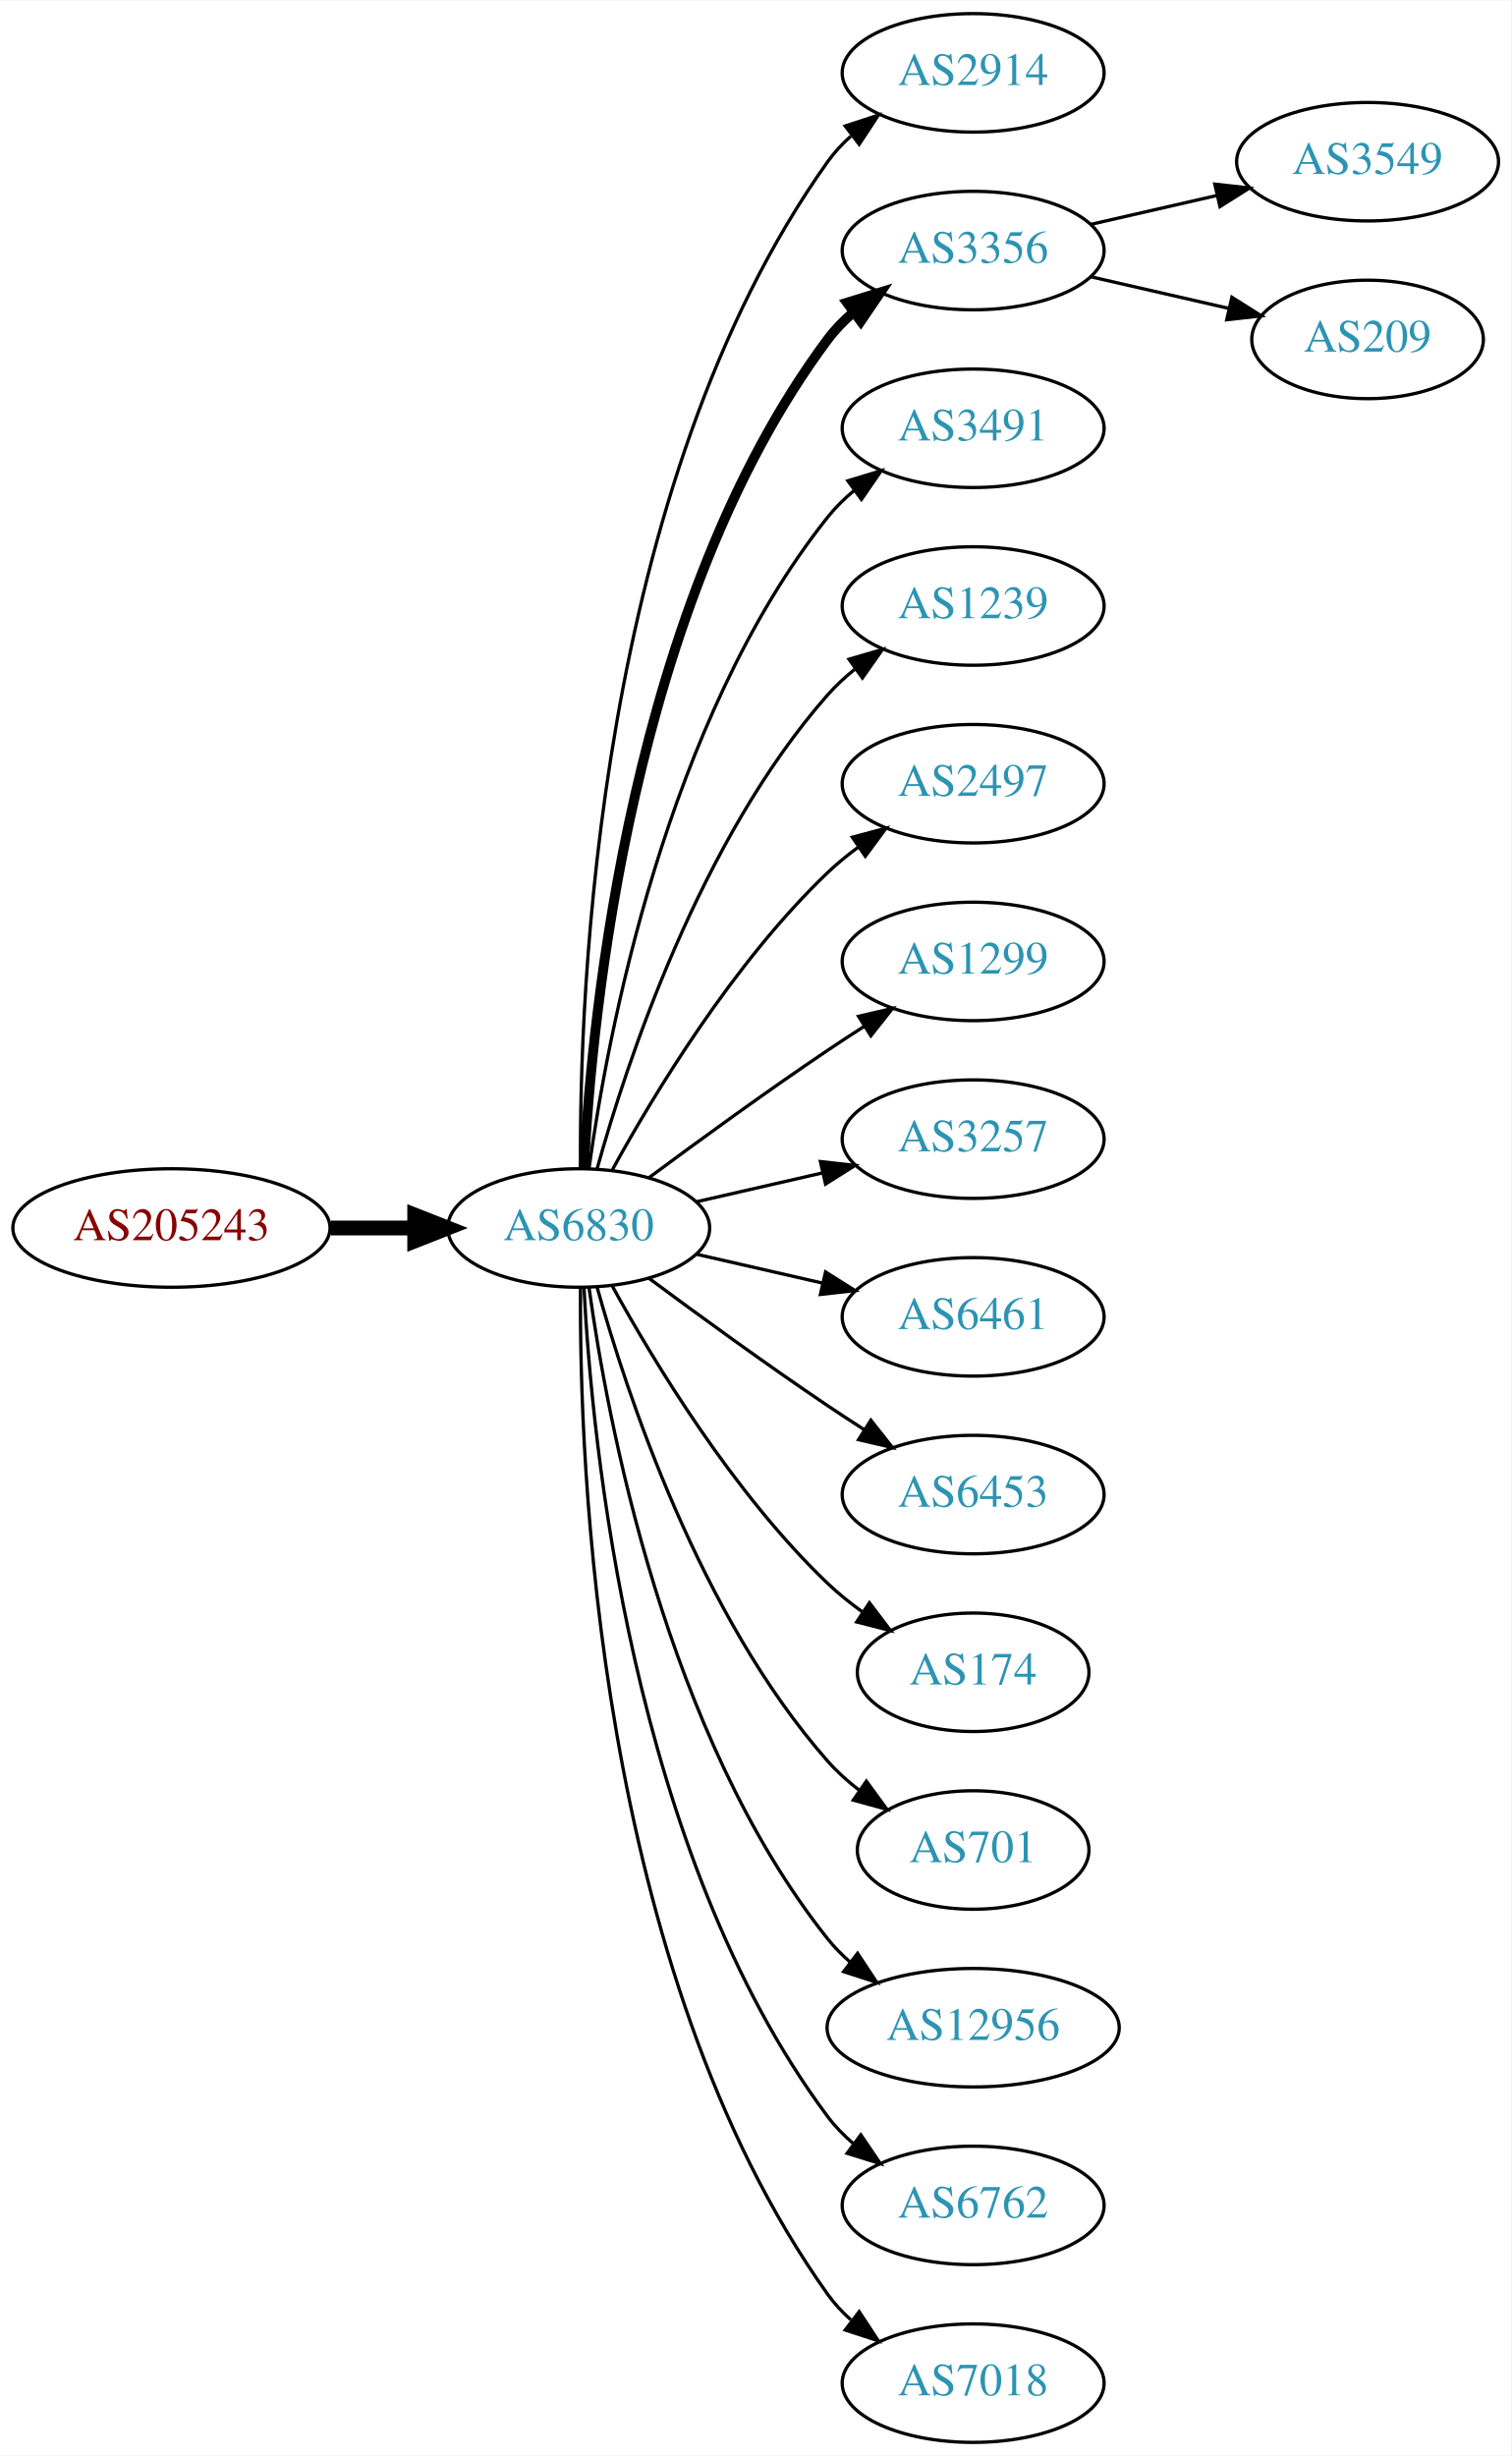
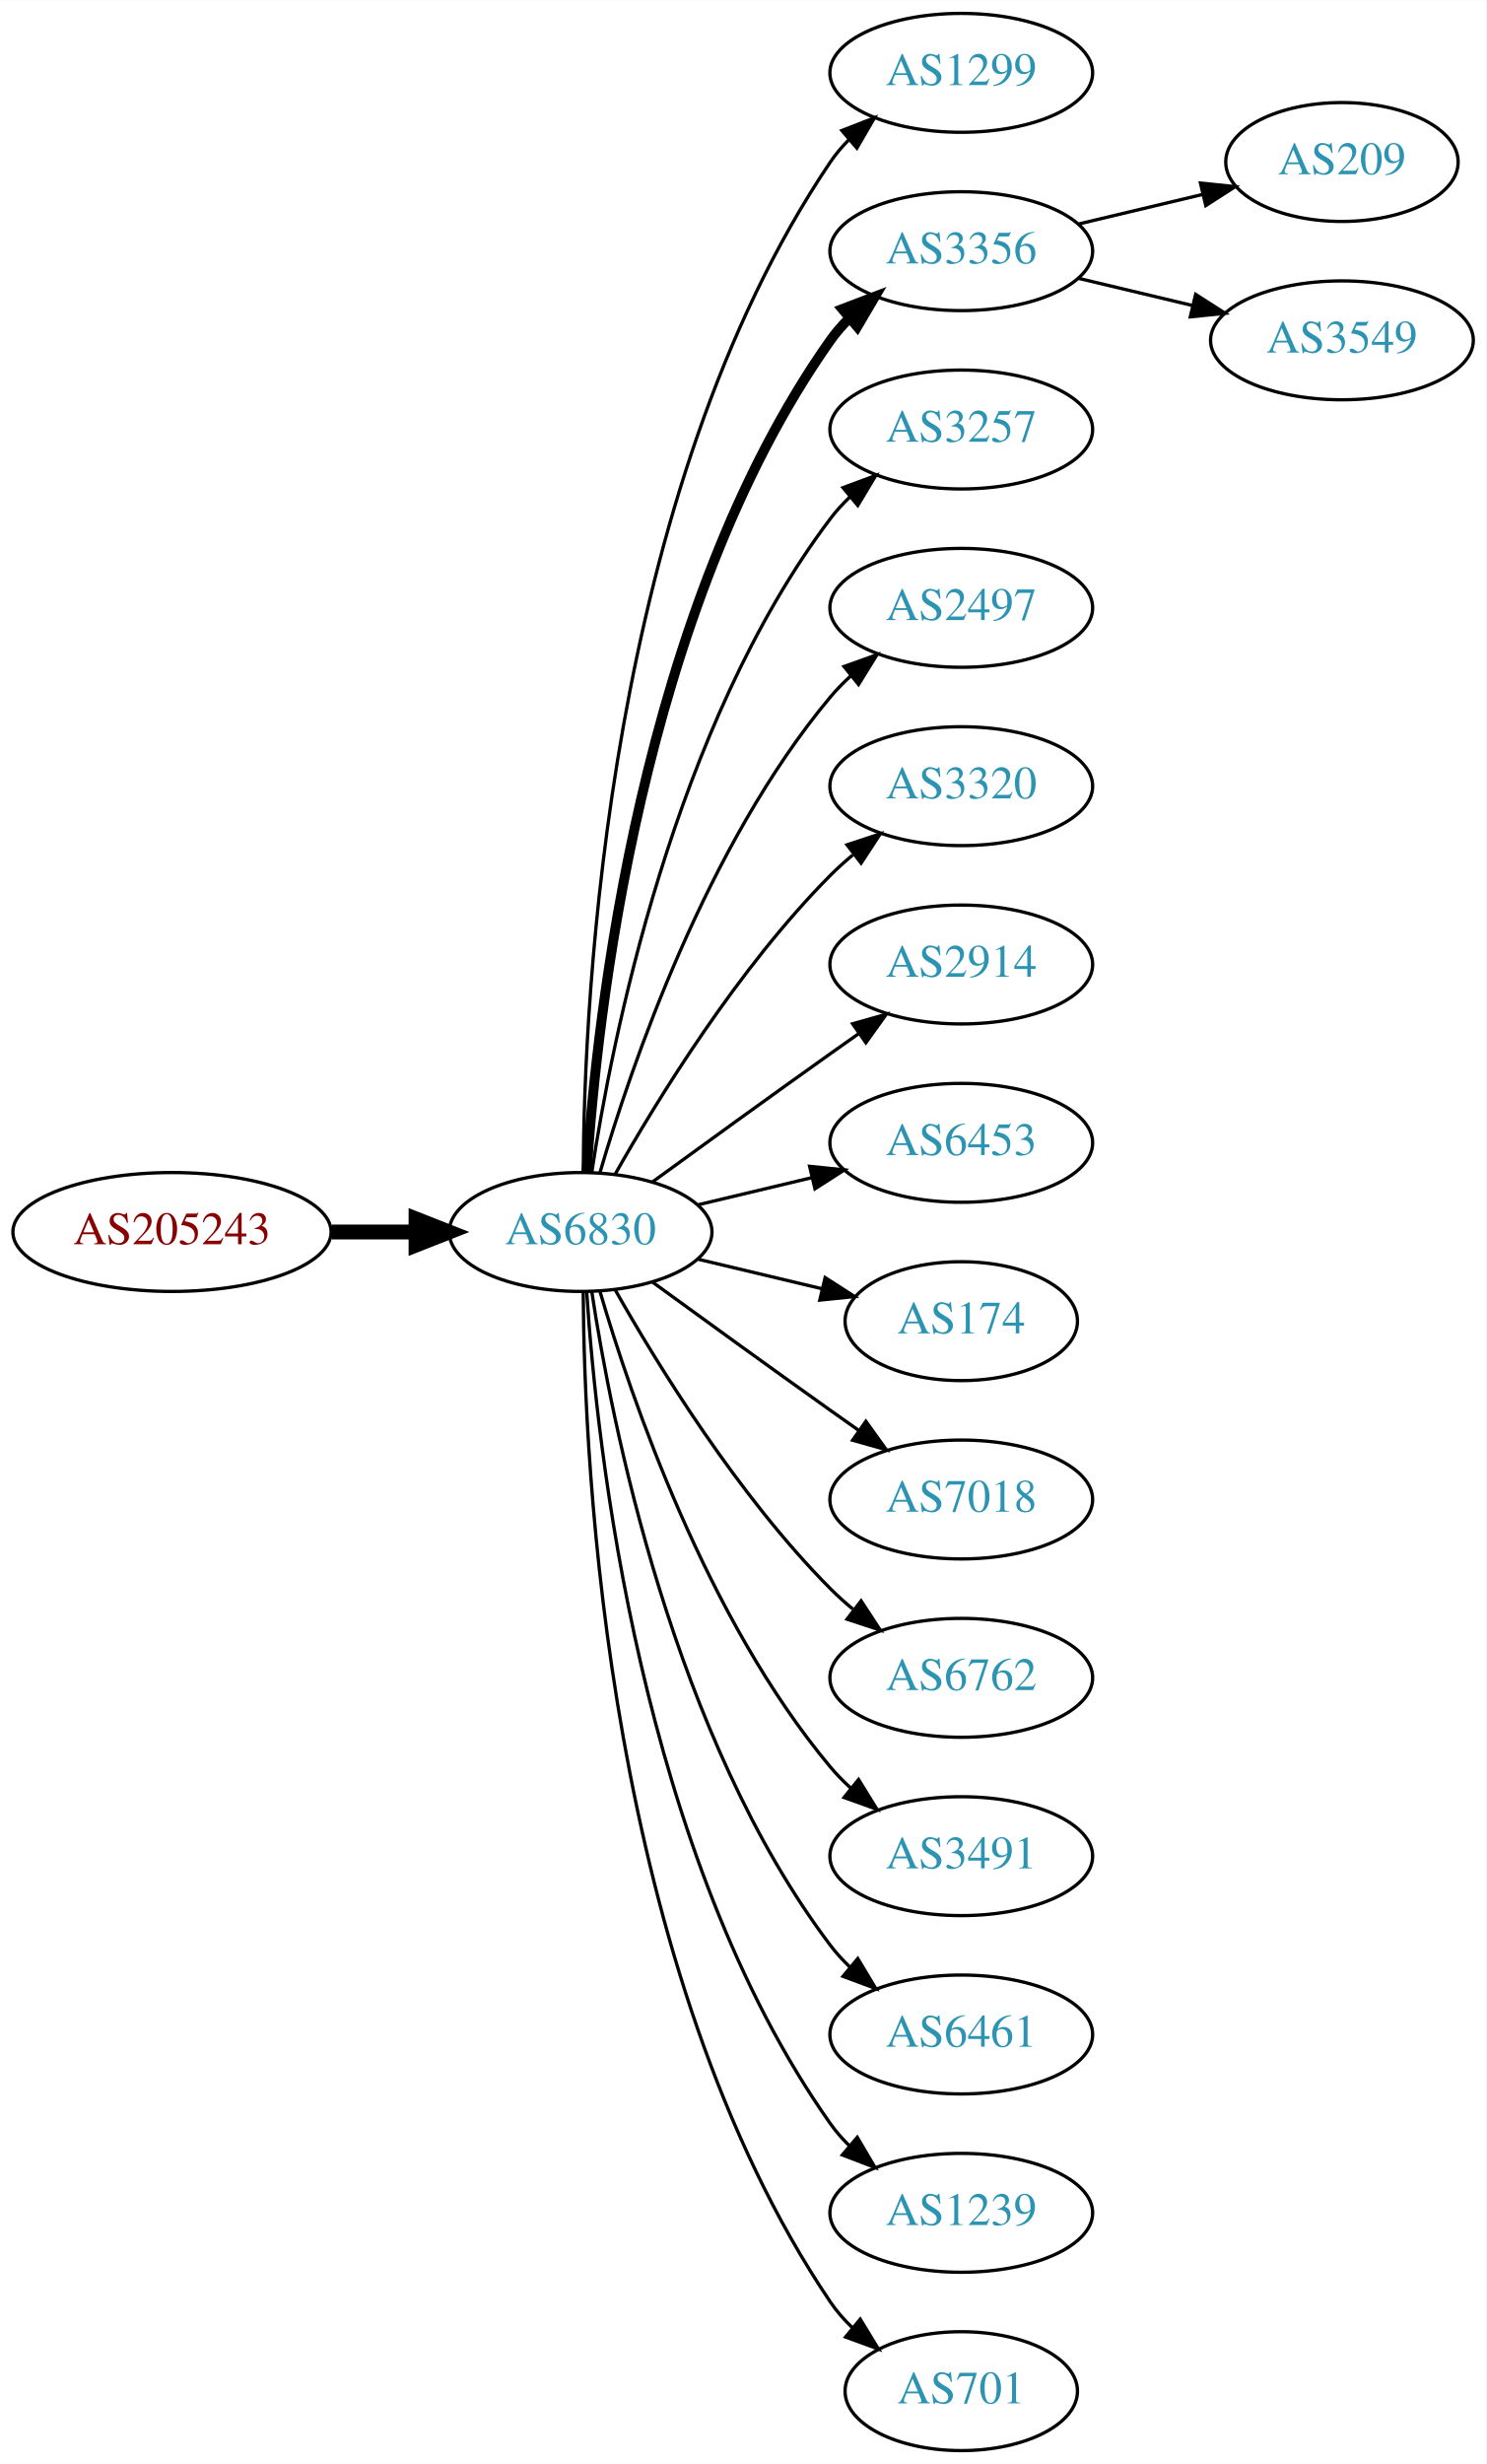
- <svg xmlns="http://www.w3.org/2000/svg" xmlns:xlink="http://www.w3.org/1999/xlink" width="459pt" height="746pt" viewBox="0.00 0.00 459.17 746.00">
+ <svg xmlns="http://www.w3.org/2000/svg" xmlns:xlink="http://www.w3.org/1999/xlink" width="450pt" height="746pt" viewBox="0.00 0.00 450.07 746.00">
  <g id="graph0" class="graph" transform="scale(1 1) rotate(0) translate(4 742)">
-     <polygon fill="white" stroke="none" points="-4,4 -4,-742 455.17,-742 455.17,4 -4,4" />
+     <polygon fill="white" stroke="none" points="-4,4 -4,-742 446.07,-742 446.07,4 -4,4" />
    <g id="node1" class="node">
      <g id="a_node1">
        <a xlink:href="/asn/205243" xlink:title="AS205243 ~ CloudNow GmbH [AT]">
          <ellipse fill="#ffffff" stroke="black" cx="48.096" cy="-369" rx="48.192" ry="18" />
          <text text-anchor="middle" x="48.096" y="-365.3" font-family="Times,serif" font-size="14.00" fill="#880000">AS205243</text>
        </a>
      </g>
    </g>
    <g id="node2" class="node">
      <g id="a_node2">
        <a xlink:href="/asn/6830" xlink:title="AS6830 ~ LGI-UPC [AT]">
          <ellipse fill="#ffffff" stroke="black" cx="171.838" cy="-369" rx="39.794" ry="18" />
          <text text-anchor="middle" x="171.838" y="-365.3" font-family="Times,serif" font-size="14.00" fill="#2c94b3">AS6830</text>
        </a>
      </g>
    </g>
    <g id="edge1" class="edge">
      <path fill="none" stroke="black" stroke-width="4.5" d="M96.513,-369C104.867,-369 113.577,-369 121.969,-369" />
      <polygon fill="black" stroke="black" stroke-width="4.5" points="122.004,-372.938 132.004,-369 122.004,-365.063 122.004,-372.938" />
    </g>
    <g id="node3" class="node">
      <g id="a_node3">
-         <a xlink:href="/asn/2914" xlink:title="AS2914 ~ NTT America, Inc. [US]">
-           <ellipse fill="#ffffff" stroke="black" cx="291.681" cy="-720" rx="39.794" ry="18" />
-           <text text-anchor="middle" x="291.681" y="-716.3" font-family="Times,serif" font-size="14.00" fill="#2c94b3">AS2914</text>
+         <a xlink:href="/asn/1299" xlink:title="AS1299 ~ Telia Carrier [EU]">
+           <ellipse fill="#ffffff" stroke="black" cx="287.131" cy="-720" rx="39.794" ry="18" />
+           <text text-anchor="middle" x="287.131" y="-716.3" font-family="Times,serif" font-size="14.00" fill="#2c94b3">AS1299</text>
        </a>
      </g>
    </g>
    <g id="edge2" class="edge">
-       <path fill="none" stroke="black" d="M172.387,-387.063C171.967,-439.503 177.121,-594.293 247.484,-693 249.486,-695.809 251.881,-698.388 254.502,-700.743" />
-       <polygon fill="black" stroke="black" points="252.807,-703.852 262.879,-707.139 257.055,-698.288 252.807,-703.852" />
+       <path fill="none" stroke="black" d="M172.635,-387.265C172.915,-439.599 179.831,-592.764 247.484,-693 249.116,-695.417 251.041,-697.684 253.148,-699.796" />
+       <polygon fill="black" stroke="black" points="250.966,-702.536 260.842,-706.373 255.515,-697.215 250.966,-702.536" />
    </g>
    <g id="node4" class="node">
      <g id="a_node4">
        <a xlink:href="/asn/3356" xlink:title="AS3356 ~ Level 3 Parent, LLC [US]">
-           <ellipse fill="#ffffff" stroke="black" cx="291.681" cy="-666" rx="39.794" ry="18" />
-           <text text-anchor="middle" x="291.681" y="-662.3" font-family="Times,serif" font-size="14.00" fill="#2c94b3">AS3356</text>
+           <ellipse fill="#ffffff" stroke="black" cx="287.131" cy="-666" rx="39.794" ry="18" />
+           <text text-anchor="middle" x="287.131" y="-662.3" font-family="Times,serif" font-size="14.00" fill="#2c94b3">AS3356</text>
        </a>
      </g>
    </g>
    <g id="edge3" class="edge">
-       <path fill="none" stroke="black" stroke-width="3" d="M173.43,-387.023C175.806,-433.412 187.724,-558.893 247.484,-639 249.732,-642.013 252.424,-644.769 255.35,-647.272" />
-       <polygon fill="black" stroke="black" stroke-width="3" points="253.381,-650.169 263.502,-653.303 257.545,-644.542 253.381,-650.169" />
+       <path fill="none" stroke="black" stroke-width="3" d="M173.693,-387.185C176.687,-433.425 189.933,-557.589 247.484,-639 249.168,-641.381 251.131,-643.622 253.263,-645.716" />
+       <polygon fill="black" stroke="black" stroke-width="3" points="251.109,-648.478 261.006,-652.259 255.627,-643.132 251.109,-648.478" />
    </g>
    <g id="node5" class="node">
      <g id="a_node5">
-         <a xlink:href="/asn/3491" xlink:title="AS3491 ~ PCCW Global, Inc. [US]">
-           <ellipse fill="#ffffff" stroke="black" cx="291.681" cy="-612" rx="39.794" ry="18" />
-           <text text-anchor="middle" x="291.681" y="-608.3" font-family="Times,serif" font-size="14.00" fill="#2c94b3">AS3491</text>
+         <a xlink:href="/asn/3257" xlink:title="AS3257 ~ GTT [DE]">
+           <ellipse fill="#ffffff" stroke="black" cx="287.131" cy="-612" rx="39.794" ry="18" />
+           <text text-anchor="middle" x="287.131" y="-608.3" font-family="Times,serif" font-size="14.00" fill="#2c94b3">AS3257</text>
        </a>
      </g>
    </g>
    <g id="edge4" class="edge">
-       <path fill="none" stroke="black" d="M174.977,-387.17C180.477,-426.974 198.303,-523.233 247.484,-585 249.826,-587.94 252.58,-590.649 255.546,-593.121" />
-       <polygon fill="black" stroke="black" points="253.611,-596.042 263.752,-599.11 257.738,-590.388 253.611,-596.042" />
+       <path fill="none" stroke="black" d="M175.215,-386.986C181.188,-426.422 199.899,-521.995 247.484,-585 249.242,-587.327 251.258,-589.529 253.428,-591.596" />
+       <polygon fill="black" stroke="black" points="251.313,-594.389 261.241,-598.088 255.787,-589.005 251.313,-594.389" />
    </g>
    <g id="node6" class="node">
      <g id="a_node6">
-         <a xlink:href="/asn/1239" xlink:title="AS1239 ~ Sprint [US]">
-           <ellipse fill="#ffffff" stroke="black" cx="291.681" cy="-558" rx="39.794" ry="18" />
-           <text text-anchor="middle" x="291.681" y="-554.3" font-family="Times,serif" font-size="14.00" fill="#2c94b3">AS1239</text>
+         <a xlink:href="/asn/2497" xlink:title="AS2497 ~ Internet Initiative Japan Inc. [JP]">
+           <ellipse fill="#ffffff" stroke="black" cx="287.131" cy="-558" rx="39.794" ry="18" />
+           <text text-anchor="middle" x="287.131" y="-554.3" font-family="Times,serif" font-size="14.00" fill="#2c94b3">AS2497</text>
        </a>
      </g>
    </g>
    <g id="edge5" class="edge">
-       <path fill="none" stroke="black" d="M177.411,-386.946C186.317,-418.995 208.601,-486.842 247.484,-531 249.968,-533.821 252.818,-536.449 255.844,-538.871" />
-       <polygon fill="black" stroke="black" points="253.961,-541.828 264.133,-544.791 258.029,-536.131 253.961,-541.828" />
+       <path fill="none" stroke="black" d="M177.712,-387.002C187.026,-418.844 209.843,-485.981 247.484,-531 249.355,-533.237 251.453,-535.374 253.679,-537.396" />
+       <polygon fill="black" stroke="black" points="251.623,-540.234 261.598,-543.804 256.026,-534.793 251.623,-540.234" />
    </g>
    <g id="node7" class="node">
      <g id="a_node7">
-         <a xlink:href="/asn/2497" xlink:title="AS2497 ~ Internet Initiative Japan Inc. [JP]">
-           <ellipse fill="#ffffff" stroke="black" cx="291.681" cy="-504" rx="39.794" ry="18" />
-           <text text-anchor="middle" x="291.681" y="-500.3" font-family="Times,serif" font-size="14.00" fill="#2c94b3">AS2497</text>
+         <a xlink:href="/asn/3320" xlink:title="AS3320 ~ DTAG [DE]">
+           <ellipse fill="#ffffff" stroke="black" cx="287.131" cy="-504" rx="39.794" ry="18" />
+           <text text-anchor="middle" x="287.131" y="-500.3" font-family="Times,serif" font-size="14.00" fill="#2c94b3">AS3320</text>
        </a>
      </g>
    </g>
    <g id="edge6" class="edge">
-       <path fill="none" stroke="black" d="M182.079,-386.713C194.625,-409.561 218.802,-449.611 247.484,-477 250.353,-479.739 253.542,-482.347 256.851,-484.785" />
-       <polygon fill="black" stroke="black" points="254.974,-487.742 265.21,-490.477 258.914,-481.956 254.974,-487.742" />
+       <path fill="none" stroke="black" d="M182.298,-386.49C195.08,-409.096 219.512,-448.886 247.484,-477 249.595,-479.121 251.891,-481.188 254.277,-483.171" />
+       <polygon fill="black" stroke="black" points="252.529,-486.242 262.592,-489.556 256.792,-480.69 252.529,-486.242" />
    </g>
    <g id="node8" class="node">
      <g id="a_node8">
-         <a xlink:href="/asn/1299" xlink:title="AS1299 ~ Telia Carrier [EU]">
-           <ellipse fill="#ffffff" stroke="black" cx="291.681" cy="-450" rx="39.794" ry="18" />
-           <text text-anchor="middle" x="291.681" y="-446.3" font-family="Times,serif" font-size="14.00" fill="#2c94b3">AS1299</text>
+         <a xlink:href="/asn/2914" xlink:title="AS2914 ~ NTT America, Inc. [US]">
+           <ellipse fill="#ffffff" stroke="black" cx="287.131" cy="-450" rx="39.794" ry="18" />
+           <text text-anchor="middle" x="287.131" y="-446.3" font-family="Times,serif" font-size="14.00" fill="#2c94b3">AS2914</text>
        </a>
      </g>
    </g>
    <g id="edge7" class="edge">
-       <path fill="none" stroke="black" d="M193.168,-384.277C208.031,-395.304 228.775,-410.407 247.484,-423 251.033,-425.389 254.784,-427.839 258.532,-430.242" />
-       <polygon fill="black" stroke="black" points="256.858,-433.325 267.181,-435.712 260.6,-427.409 256.858,-433.325" />
+       <path fill="none" stroke="black" d="M193.686,-384.222C208.62,-395.091 229.234,-410.025 247.484,-423 250.305,-425.005 253.248,-427.085 256.196,-429.159" />
+       <polygon fill="black" stroke="black" points="254.223,-432.05 264.421,-434.926 258.242,-426.319 254.223,-432.05" />
    </g>
    <g id="node9" class="node">
      <g id="a_node9">
-         <a xlink:href="/asn/3257" xlink:title="AS3257 ~ GTT [DE]">
-           <ellipse fill="#ffffff" stroke="black" cx="291.681" cy="-396" rx="39.794" ry="18" />
-           <text text-anchor="middle" x="291.681" y="-392.3" font-family="Times,serif" font-size="14.00" fill="#2c94b3">AS3257</text>
+         <a xlink:href="/asn/6453" xlink:title="AS6453 ~ TATA COMMUNICATIONS (AMERICA) INC [US]">
+           <ellipse fill="#ffffff" stroke="black" cx="287.131" cy="-396" rx="39.794" ry="18" />
+           <text text-anchor="middle" x="287.131" y="-392.3" font-family="Times,serif" font-size="14.00" fill="#2c94b3">AS6453</text>
        </a>
      </g>
    </g>
    <g id="edge8" class="edge">
-       <path fill="none" stroke="black" d="M207.557,-376.955C219.557,-379.704 233.178,-382.825 245.871,-385.733" />
-       <polygon fill="black" stroke="black" points="245.273,-389.187 255.802,-388.009 246.836,-382.364 245.273,-389.187" />
+       <path fill="none" stroke="black" d="M207.445,-377.248C218.316,-379.838 230.471,-382.735 241.913,-385.462" />
+       <polygon fill="black" stroke="black" points="241.197,-388.889 251.736,-387.803 242.819,-382.08 241.197,-388.889" />
    </g>
    <g id="node10" class="node">
      <g id="a_node10">
-         <a xlink:href="/asn/6461" xlink:title="AS6461 ~ Zayo Bandwidth [US]">
-           <ellipse fill="#ffffff" stroke="black" cx="291.681" cy="-342" rx="39.794" ry="18" />
-           <text text-anchor="middle" x="291.681" y="-338.3" font-family="Times,serif" font-size="14.00" fill="#2c94b3">AS6461</text>
+         <a xlink:href="/asn/174" xlink:title="AS174 ~ Cogent Communications [US]">
+           <ellipse fill="#ffffff" stroke="black" cx="287.131" cy="-342" rx="35.194" ry="18" />
+           <text text-anchor="middle" x="287.131" y="-338.3" font-family="Times,serif" font-size="14.00" fill="#2c94b3">AS174</text>
        </a>
      </g>
    </g>
    <g id="edge9" class="edge">
-       <path fill="none" stroke="black" d="M207.557,-361.045C219.557,-358.296 233.178,-355.175 245.871,-352.267" />
-       <polygon fill="black" stroke="black" points="246.836,-355.636 255.802,-349.991 245.273,-348.813 246.836,-355.636" />
+       <path fill="none" stroke="black" d="M207.445,-360.752C219.24,-357.942 232.544,-354.771 244.812,-351.847" />
+       <polygon fill="black" stroke="black" points="245.901,-355.186 254.817,-349.463 244.278,-348.376 245.901,-355.186" />
    </g>
    <g id="node11" class="node">
      <g id="a_node11">
-         <a xlink:href="/asn/6453" xlink:title="AS6453 ~ TATA COMMUNICATIONS (AMERICA) INC [US]">
-           <ellipse fill="#ffffff" stroke="black" cx="291.681" cy="-288" rx="39.794" ry="18" />
-           <text text-anchor="middle" x="291.681" y="-284.3" font-family="Times,serif" font-size="14.00" fill="#2c94b3">AS6453</text>
+         <a xlink:href="/asn/7018" xlink:title="AS7018 ~ AT&amp;T Services, Inc. [US]">
+           <ellipse fill="#ffffff" stroke="black" cx="287.131" cy="-288" rx="39.794" ry="18" />
+           <text text-anchor="middle" x="287.131" y="-284.3" font-family="Times,serif" font-size="14.00" fill="#2c94b3">AS7018</text>
        </a>
      </g>
    </g>
    <g id="edge10" class="edge">
-       <path fill="none" stroke="black" d="M193.168,-353.723C208.031,-342.696 228.775,-327.593 247.484,-315 251.033,-312.611 254.784,-310.161 258.532,-307.758" />
-       <polygon fill="black" stroke="black" points="260.6,-310.591 267.181,-302.288 256.858,-304.675 260.6,-310.591" />
+       <path fill="none" stroke="black" d="M193.686,-353.778C208.62,-342.909 229.234,-327.975 247.484,-315 250.305,-312.995 253.248,-310.915 256.196,-308.841" />
+       <polygon fill="black" stroke="black" points="258.242,-311.681 264.421,-303.074 254.223,-305.95 258.242,-311.681" />
    </g>
    <g id="node12" class="node">
      <g id="a_node12">
-         <a xlink:href="/asn/174" xlink:title="AS174 ~ Cogent Communications [US]">
-           <ellipse fill="#ffffff" stroke="black" cx="291.681" cy="-234" rx="35.194" ry="18" />
-           <text text-anchor="middle" x="291.681" y="-230.3" font-family="Times,serif" font-size="14.00" fill="#2c94b3">AS174</text>
+         <a xlink:href="/asn/6762" xlink:title="AS6762 ~ TELECOM ITALIA SPARKLE S.p.A. [IT]">
+           <ellipse fill="#ffffff" stroke="black" cx="287.131" cy="-234" rx="39.794" ry="18" />
+           <text text-anchor="middle" x="287.131" y="-230.3" font-family="Times,serif" font-size="14.00" fill="#2c94b3">AS6762</text>
        </a>
      </g>
    </g>
    <g id="edge11" class="edge">
-       <path fill="none" stroke="black" d="M182.079,-351.287C194.625,-328.439 218.802,-288.389 247.484,-261 250.738,-257.893 254.405,-254.954 258.192,-252.24" />
-       <polygon fill="black" stroke="black" points="260.169,-255.128 266.56,-246.678 256.294,-249.299 260.169,-255.128" />
+       <path fill="none" stroke="black" d="M182.298,-351.51C195.08,-328.904 219.512,-289.114 247.484,-261 249.595,-258.879 251.891,-256.812 254.277,-254.829" />
+       <polygon fill="black" stroke="black" points="256.792,-257.31 262.592,-248.444 252.529,-251.758 256.792,-257.31" />
    </g>
    <g id="node13" class="node">
      <g id="a_node13">
-         <a xlink:href="/asn/701" xlink:title="AS701 ~ UUNET [US]">
-           <ellipse fill="#ffffff" stroke="black" cx="291.681" cy="-180" rx="35.194" ry="18" />
-           <text text-anchor="middle" x="291.681" y="-176.3" font-family="Times,serif" font-size="14.00" fill="#2c94b3">AS701</text>
+         <a xlink:href="/asn/3491" xlink:title="AS3491 ~ PCCW Global, Inc. [US]">
+           <ellipse fill="#ffffff" stroke="black" cx="287.131" cy="-180" rx="39.794" ry="18" />
+           <text text-anchor="middle" x="287.131" y="-176.3" font-family="Times,serif" font-size="14.00" fill="#2c94b3">AS3491</text>
        </a>
      </g>
    </g>
    <g id="edge12" class="edge">
-       <path fill="none" stroke="black" d="M177.411,-351.054C186.317,-319.005 208.601,-251.158 247.484,-207 250.312,-203.789 253.613,-200.828 257.108,-198.136" />
-       <polygon fill="black" stroke="black" points="259.242,-200.916 265.483,-192.355 255.265,-195.155 259.242,-200.916" />
+       <path fill="none" stroke="black" d="M177.712,-350.998C187.026,-319.156 209.843,-252.019 247.484,-207 249.355,-204.763 251.453,-202.626 253.679,-200.604" />
+       <polygon fill="black" stroke="black" points="256.026,-203.207 261.598,-194.196 251.623,-197.766 256.026,-203.207" />
    </g>
    <g id="node14" class="node">
      <g id="a_node14">
-         <a xlink:href="/asn/12956" xlink:title="AS12956 ~ TELXIUS [ES]">
-           <ellipse fill="#ffffff" stroke="black" cx="291.681" cy="-126" rx="44.393" ry="18" />
-           <text text-anchor="middle" x="291.681" y="-122.3" font-family="Times,serif" font-size="14.00" fill="#2c94b3">AS12956</text>
+         <a xlink:href="/asn/6461" xlink:title="AS6461 ~ Zayo Bandwidth [US]">
+           <ellipse fill="#ffffff" stroke="black" cx="287.131" cy="-126" rx="39.794" ry="18" />
+           <text text-anchor="middle" x="287.131" y="-122.3" font-family="Times,serif" font-size="14.00" fill="#2c94b3">AS6461</text>
        </a>
      </g>
    </g>
    <g id="edge13" class="edge">
-       <path fill="none" stroke="black" d="M174.977,-350.83C180.477,-311.026 198.303,-214.767 247.484,-153 249.523,-150.44 251.874,-148.056 254.406,-145.851" />
-       <polygon fill="black" stroke="black" points="256.561,-148.609 262.407,-139.773 252.327,-143.035 256.561,-148.609" />
+       <path fill="none" stroke="black" d="M175.215,-351.014C181.188,-311.578 199.899,-216.005 247.484,-153 249.242,-150.673 251.258,-148.471 253.428,-146.404" />
+       <polygon fill="black" stroke="black" points="255.787,-148.995 261.241,-139.912 251.313,-143.611 255.787,-148.995" />
    </g>
    <g id="node15" class="node">
      <g id="a_node15">
-         <a xlink:href="/asn/6762" xlink:title="AS6762 ~ TELECOM ITALIA SPARKLE S.p.A. [IT]">
-           <ellipse fill="#ffffff" stroke="black" cx="291.681" cy="-72" rx="39.794" ry="18" />
-           <text text-anchor="middle" x="291.681" y="-68.3" font-family="Times,serif" font-size="14.00" fill="#2c94b3">AS6762</text>
+         <a xlink:href="/asn/1239" xlink:title="AS1239 ~ Sprint [US]">
+           <ellipse fill="#ffffff" stroke="black" cx="287.131" cy="-72" rx="39.794" ry="18" />
+           <text text-anchor="middle" x="287.131" y="-68.3" font-family="Times,serif" font-size="14.00" fill="#2c94b3">AS1239</text>
        </a>
      </g>
    </g>
    <g id="edge14" class="edge">
-       <path fill="none" stroke="black" d="M173.43,-350.977C175.806,-304.588 187.724,-179.107 247.484,-99 249.732,-95.987 252.424,-93.231 255.35,-90.728" />
-       <polygon fill="black" stroke="black" points="257.545,-93.459 263.502,-84.697 253.381,-87.831 257.545,-93.459" />
+       <path fill="none" stroke="black" d="M173.693,-350.815C176.687,-304.575 189.933,-180.411 247.484,-99 249.168,-96.619 251.131,-94.378 253.263,-92.284" />
+       <polygon fill="black" stroke="black" points="255.627,-94.868 261.006,-85.74 251.109,-89.522 255.627,-94.868" />
    </g>
    <g id="node16" class="node">
      <g id="a_node16">
-         <a xlink:href="/asn/7018" xlink:title="AS7018 ~ AT&amp;T Services, Inc. [US]">
-           <ellipse fill="#ffffff" stroke="black" cx="291.681" cy="-18" rx="39.794" ry="18" />
-           <text text-anchor="middle" x="291.681" y="-14.3" font-family="Times,serif" font-size="14.00" fill="#2c94b3">AS7018</text>
+         <a xlink:href="/asn/701" xlink:title="AS701 ~ UUNET [US]">
+           <ellipse fill="#ffffff" stroke="black" cx="287.131" cy="-18" rx="35.194" ry="18" />
+           <text text-anchor="middle" x="287.131" y="-14.3" font-family="Times,serif" font-size="14.00" fill="#2c94b3">AS701</text>
        </a>
      </g>
    </g>
    <g id="edge15" class="edge">
-       <path fill="none" stroke="black" d="M172.387,-350.937C171.967,-298.497 177.121,-143.707 247.484,-45 249.486,-42.191 251.881,-39.612 254.502,-37.257" />
-       <polygon fill="black" stroke="black" points="257.055,-39.712 262.879,-30.861 252.807,-34.148 257.055,-39.712" />
+       <path fill="none" stroke="black" d="M172.635,-350.735C172.915,-298.401 179.831,-145.236 247.484,-45 249.362,-42.218 251.629,-39.636 254.113,-37.259" />
+       <polygon fill="black" stroke="black" points="256.531,-39.802 262.043,-30.754 252.092,-34.39 256.531,-39.802" />
    </g>
    <g id="node17" class="node">
      <g id="a_node17">
-         <a xlink:href="/asn/3549" xlink:title="AS3549 ~ Level 3 Parent, LLC [US]">
-           <ellipse fill="#ffffff" stroke="black" cx="411.523" cy="-693" rx="39.794" ry="18" />
-           <text text-anchor="middle" x="411.523" y="-689.3" font-family="Times,serif" font-size="14.00" fill="#2c94b3">AS3549</text>
+         <a xlink:href="/asn/209" xlink:title="AS209 ~ CenturyLink Communications, LLC [US]">
+           <ellipse fill="#ffffff" stroke="black" cx="402.424" cy="-693" rx="35.194" ry="18" />
+           <text text-anchor="middle" x="402.424" y="-689.3" font-family="Times,serif" font-size="14.00" fill="#2c94b3">AS209</text>
        </a>
      </g>
    </g>
    <g id="edge16" class="edge">
-       <path fill="none" stroke="black" d="M327.4,-673.955C339.4,-676.704 353.021,-679.825 365.713,-682.733" />
-       <polygon fill="black" stroke="black" points="365.116,-686.187 375.645,-685.009 366.679,-679.364 365.116,-686.187" />
+       <path fill="none" stroke="black" d="M322.738,-674.248C334.533,-677.058 347.837,-680.229 360.105,-683.153" />
+       <polygon fill="black" stroke="black" points="359.571,-686.624 370.11,-685.537 361.194,-679.814 359.571,-686.624" />
    </g>
    <g id="node18" class="node">
      <g id="a_node18">
-         <a xlink:href="/asn/209" xlink:title="AS209 ~ CenturyLink Communications, LLC [US]">
-           <ellipse fill="#ffffff" stroke="black" cx="411.523" cy="-639" rx="35.194" ry="18" />
-           <text text-anchor="middle" x="411.523" y="-635.3" font-family="Times,serif" font-size="14.00" fill="#2c94b3">AS209</text>
+         <a xlink:href="/asn/3549" xlink:title="AS3549 ~ Level 3 Parent, LLC [US]">
+           <ellipse fill="#ffffff" stroke="black" cx="402.424" cy="-639" rx="39.794" ry="18" />
+           <text text-anchor="middle" x="402.424" y="-635.3" font-family="Times,serif" font-size="14.00" fill="#2c94b3">AS3549</text>
        </a>
      </g>
    </g>
    <g id="edge17" class="edge">
-       <path fill="none" stroke="black" d="M327.4,-658.045C340.492,-655.045 355.514,-651.604 369.155,-648.478" />
-       <polygon fill="black" stroke="black" points="370.297,-651.807 379.262,-646.162 368.733,-644.984 370.297,-651.807" />
+       <path fill="none" stroke="black" d="M322.738,-657.752C333.609,-655.162 345.764,-652.265 357.206,-649.538" />
+       <polygon fill="black" stroke="black" points="358.112,-652.92 367.029,-647.197 356.49,-646.111 358.112,-652.92" />
    </g>
  </g>
</svg>
